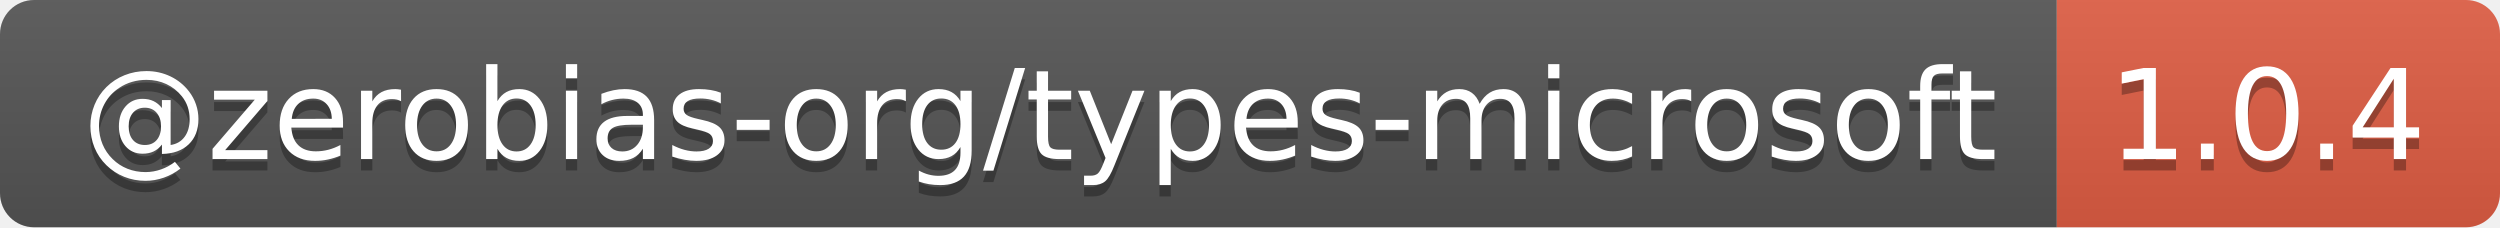
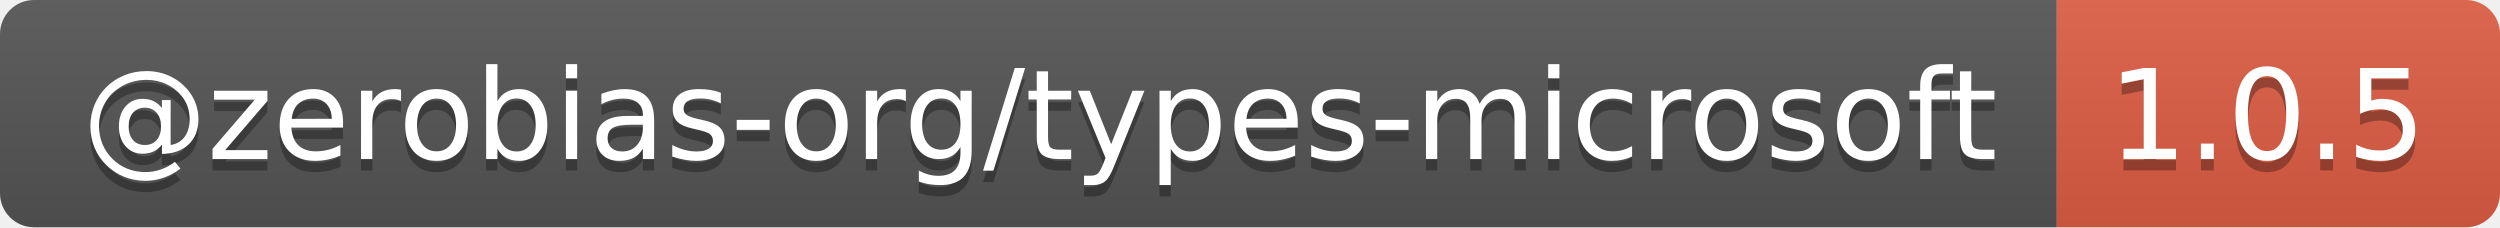
- <svg xmlns="http://www.w3.org/2000/svg" width="220" height="20" role="img" aria-label="@zerobias-org/types-microsoft: 1.0.4">
+ <svg xmlns="http://www.w3.org/2000/svg" width="220" height="20" role="img" aria-label="@zerobias-org/types-microsoft: 1.0.5">
  <linearGradient id="s" x2="0" y2="100%">
    <stop offset="0" stop-color="#bbb" stop-opacity=".1" />
    <stop offset="1" stop-opacity=".1" />
  </linearGradient>
  <clipPath id="r">
    <rect width="220" height="20" rx="3" fill="#fff" />
  </clipPath>
  <g clip-path="url(#r)">
    <rect width="181" height="20" fill="#555" />
    <rect x="181" width="39" height="20" fill="#e05d44" />
    <rect width="220" height="20" fill="url(#s)" />
  </g>
  <g fill="#fff" text-anchor="middle" font-family="Verdana,Geneva,DejaVu Sans,sans-serif" text-rendering="geometricPrecision" font-size="110">
    <text aria-hidden="true" x="915" y="150" fill="#010101" fill-opacity=".3" transform="scale(.1)" textLength="1710">@zerobias-org/types-microsoft</text>
    <text x="915" y="140" transform="scale(.1)" fill="#fff" textLength="1710">@zerobias-org/types-microsoft</text>
-     <text aria-hidden="true" x="1995" y="150" fill="#010101" fill-opacity=".3" transform="scale(.1)" textLength="290">1.0.4</text>
-     <text x="1995" y="140" transform="scale(.1)" fill="#fff" textLength="290">1.0.4</text>
+     <text aria-hidden="true" x="1995" y="150" fill="#010101" fill-opacity=".3" transform="scale(.1)" textLength="290">1.0.5</text>
+     <text x="1995" y="140" transform="scale(.1)" fill="#fff" textLength="290">1.0.5</text>
  </g>
</svg>
